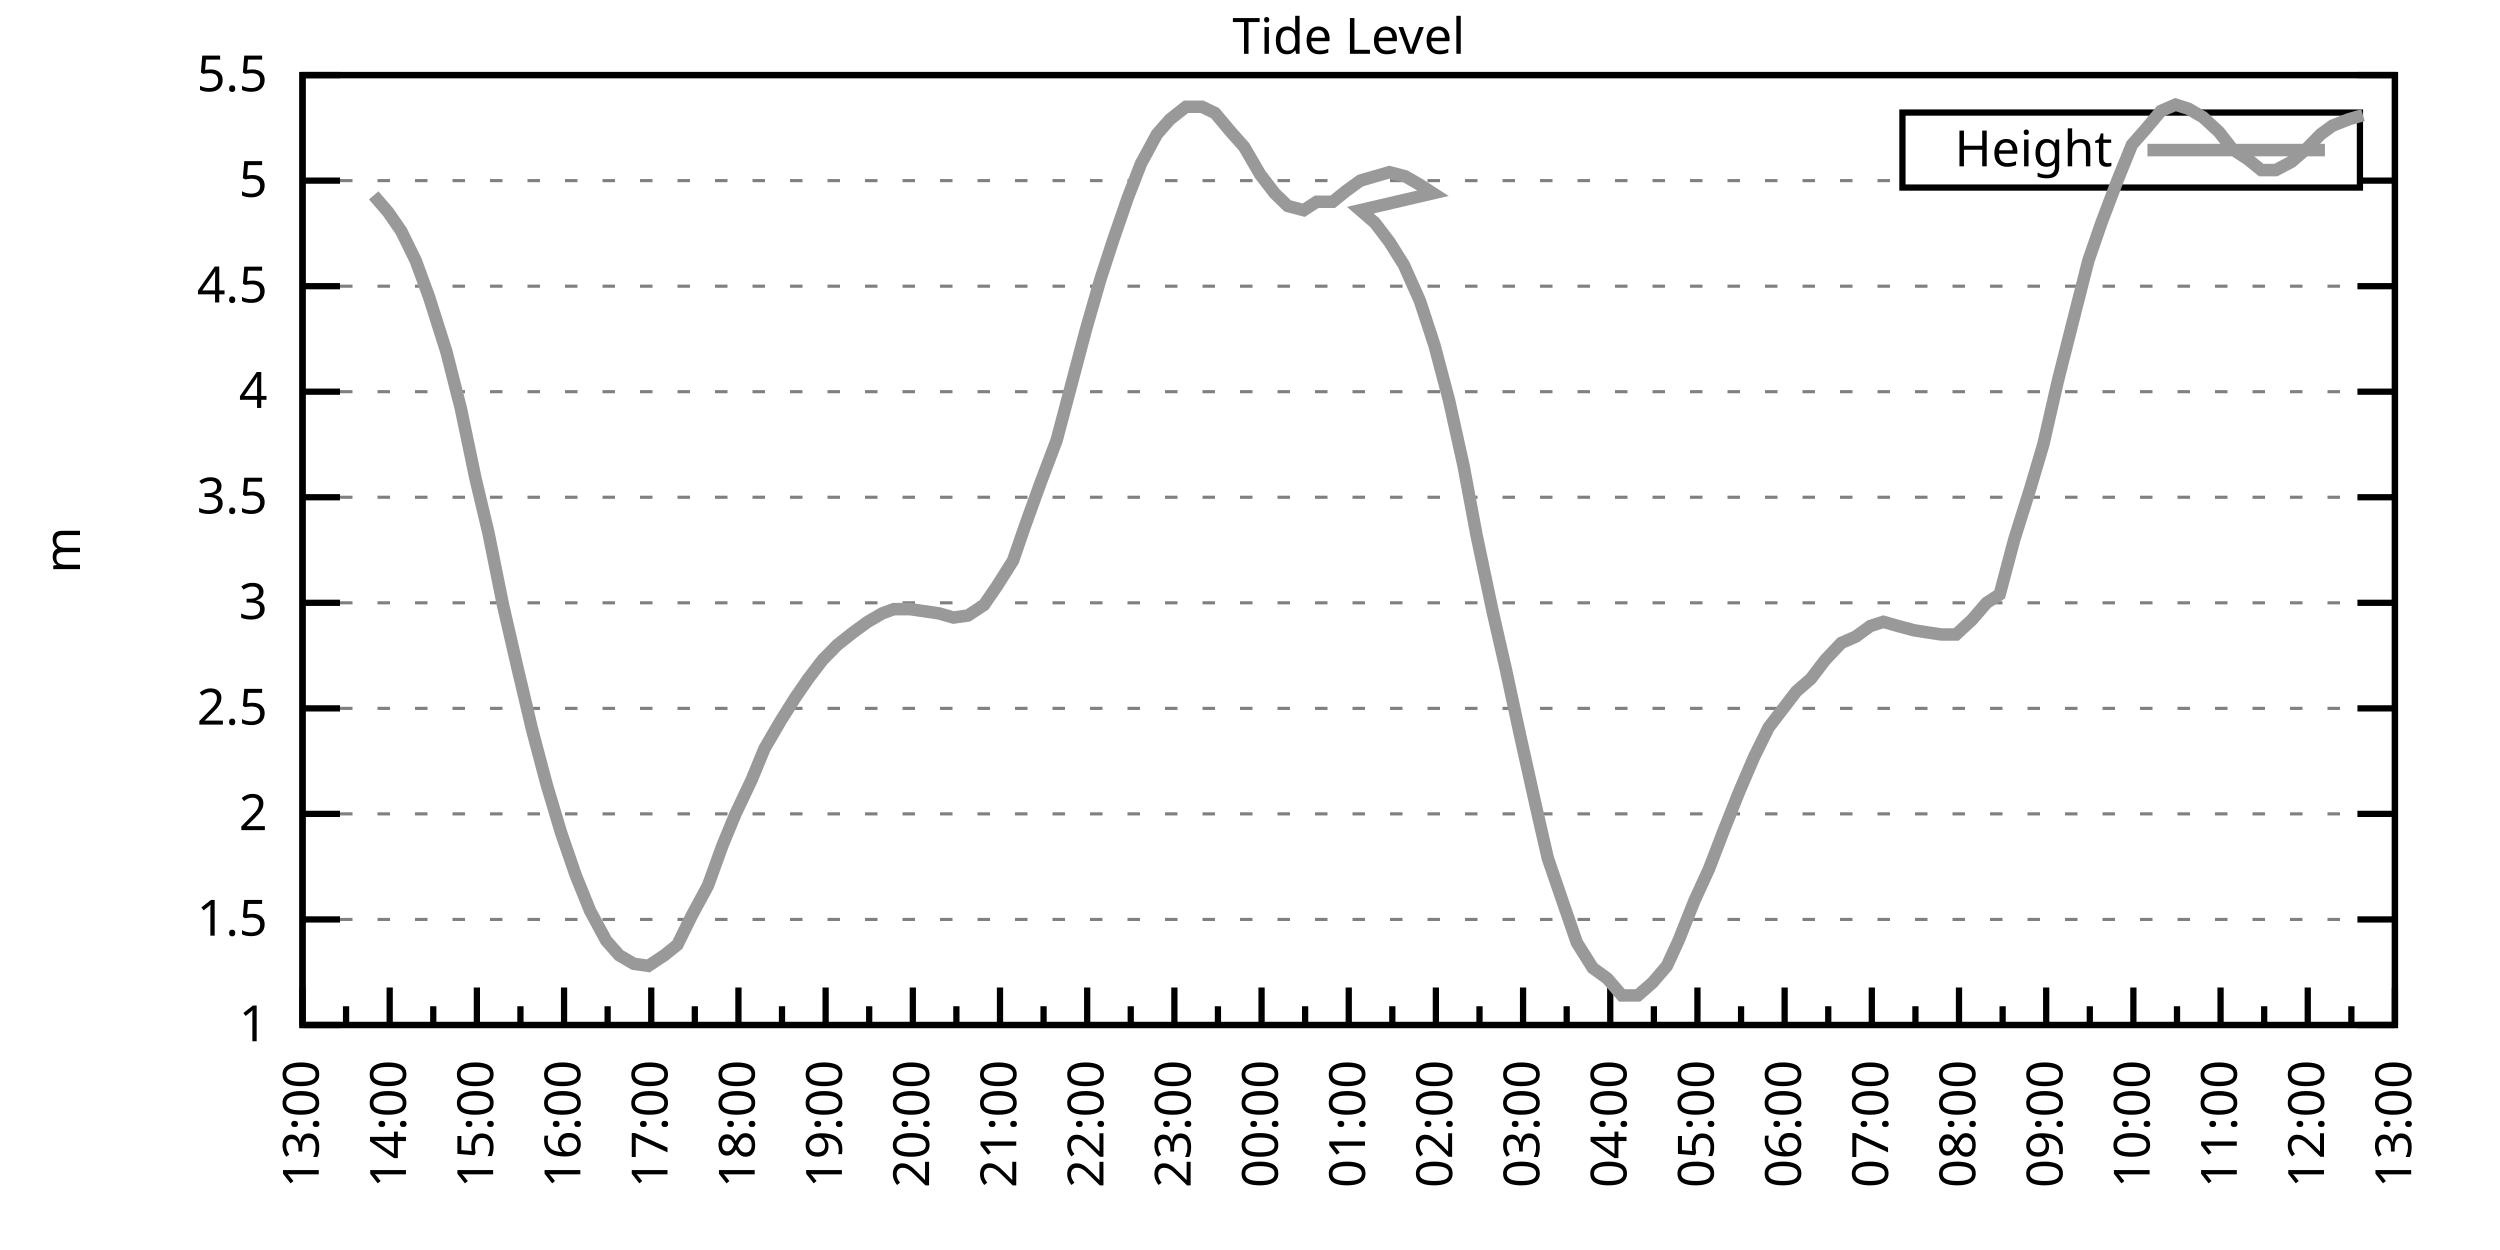
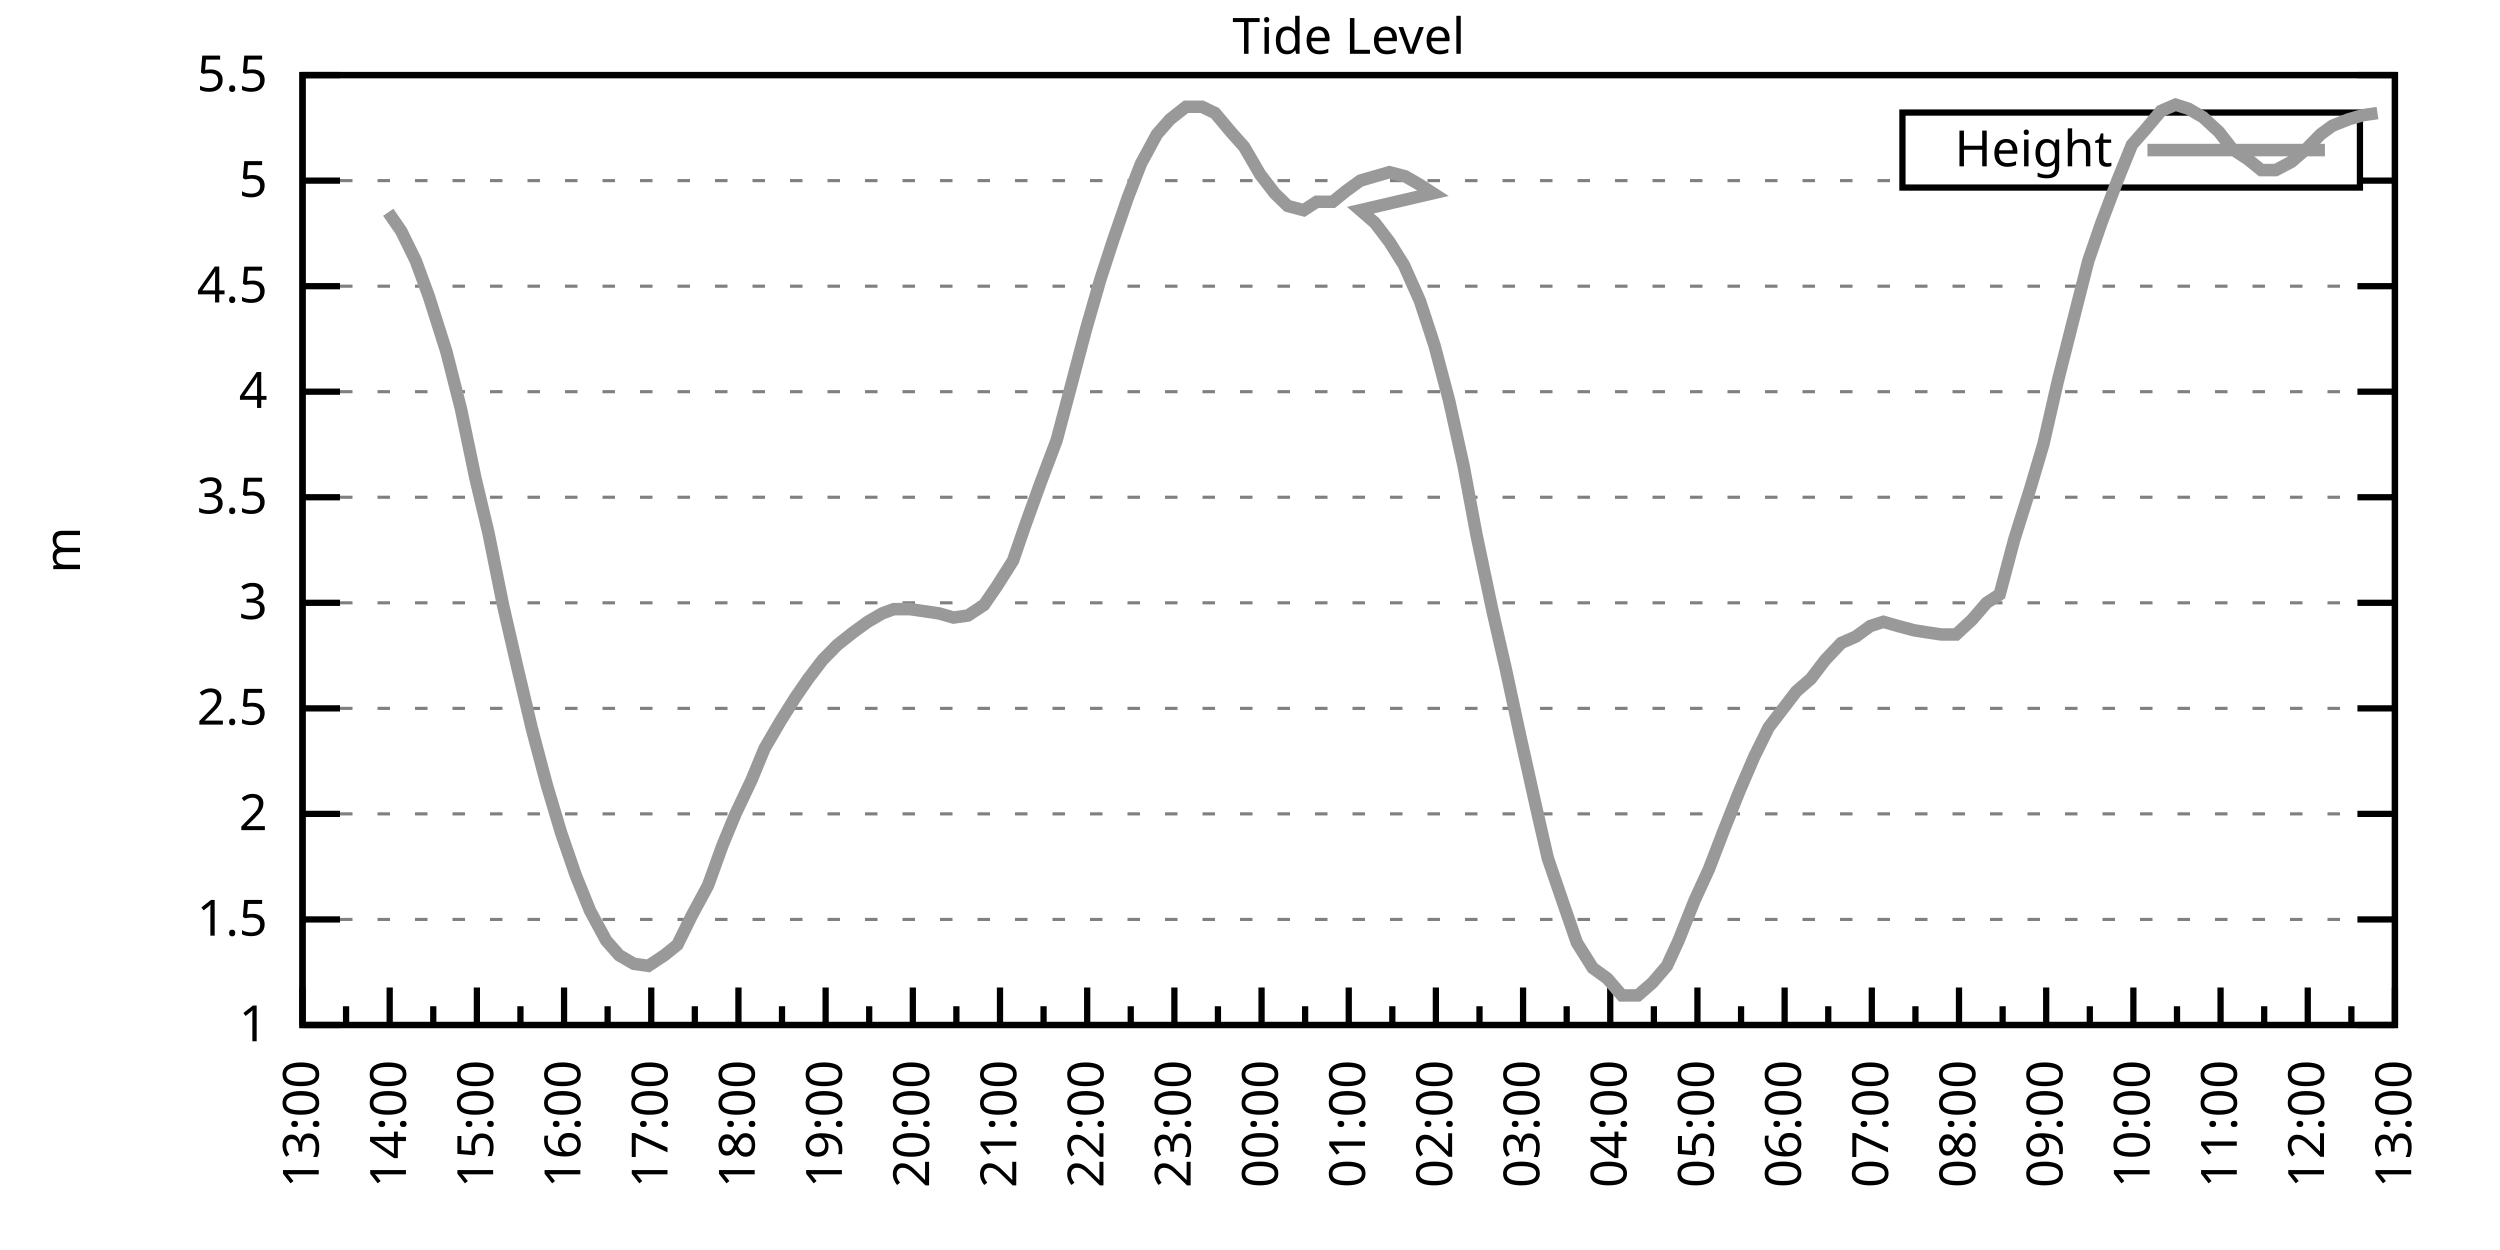
<svg xmlns="http://www.w3.org/2000/svg" xmlns:xlink="http://www.w3.org/1999/xlink" width="400" height="200" viewBox="0 0 400 200">
  <g id="gnuplot_canvas">
    <rect x="0" y="0" width="400" height="200" fill="none" />
    <defs>
      <circle id="gpDot" r="0.5" stroke-width="0.5" stroke="currentColor" />
      <path id="gpPt0" stroke-width="0.333" stroke="currentColor" d="M-1,0 h2 M0,-1 v2" />
      <path id="gpPt1" stroke-width="0.333" stroke="currentColor" d="M-1,-1 L1,1 M1,-1 L-1,1" />
      <path id="gpPt2" stroke-width="0.333" stroke="currentColor" d="M-1,0 L1,0 M0,-1 L0,1 M-1,-1 L1,1 M-1,1 L1,-1" />
      <rect id="gpPt3" stroke-width="0.333" stroke="currentColor" x="-1" y="-1" width="2" height="2" />
      <rect id="gpPt4" stroke-width="0.333" stroke="currentColor" fill="currentColor" x="-1" y="-1" width="2" height="2" />
      <circle id="gpPt5" stroke-width="0.333" stroke="currentColor" cx="0" cy="0" r="1" />
      <use xlink:href="#gpPt5" id="gpPt6" fill="currentColor" stroke="none" />
      <path id="gpPt7" stroke-width="0.333" stroke="currentColor" d="M0,-1.33 L-1.33,0.67 L1.33,0.67 z" />
      <use xlink:href="#gpPt7" id="gpPt8" fill="currentColor" stroke="none" />
      <use xlink:href="#gpPt7" id="gpPt9" stroke="currentColor" transform="rotate(180)" />
      <use xlink:href="#gpPt9" id="gpPt10" fill="currentColor" stroke="none" />
      <use xlink:href="#gpPt3" id="gpPt11" stroke="currentColor" transform="rotate(45)" />
      <use xlink:href="#gpPt11" id="gpPt12" fill="currentColor" stroke="none" />
      <path id="gpPt13" stroke-width="0.333" stroke="currentColor" d="M0,1.330 L1.265,0.411 L0.782,-1.067 L-0.782,-1.076 L-1.265,0.411 z" />
      <use xlink:href="#gpPt13" id="gpPt14" fill="currentColor" stroke="none" />
      <filter id="textbox" filterUnits="objectBoundingBox" x="0" y="0" height="1" width="1">
        <feFlood flood-color="white" flood-opacity="1" result="bgnd" />
        <feComposite in="SourceGraphic" in2="bgnd" operator="atop" />
      </filter>
      <filter id="greybox" filterUnits="objectBoundingBox" x="0" y="0" height="1" width="1">
        <feFlood flood-color="lightgrey" flood-opacity="1" result="grey" />
        <feComposite in="SourceGraphic" in2="grey" operator="atop" />
      </filter>
    </defs>
    <g fill="none" color="white" stroke="currentColor" stroke-width="1.00" stroke-linecap="butt" stroke-linejoin="miter">
</g>
    <g fill="none" color="black" stroke="currentColor" stroke-width="1.00" stroke-linecap="butt" stroke-linejoin="miter">
      <g stroke="none" shape-rendering="crispEdges">
        <polygon fill="rgb(255, 255, 255)" points="48.40,164.00 383.18,164.00 383.18,12.02 48.40,12.02 " />
      </g>
    </g>
    <g fill="none" color="black" stroke="currentColor" stroke-width="1.00" stroke-linecap="butt" stroke-linejoin="miter">
</g>
    <g fill="none" color="black" stroke="black" stroke-width="0.50" stroke-linecap="butt" stroke-linejoin="miter">
</g>
    <g fill="none" color="gray" stroke="currentColor" stroke-width="0.50" stroke-linecap="butt" stroke-linejoin="miter">
      <path stroke="gray" stroke-dasharray="2,4" class="gridline" d="M48.40,164.00 L383.19,164.00  " />
    </g>
    <g fill="none" color="gray" stroke="gray" stroke-width="1.00" stroke-linecap="butt" stroke-linejoin="miter">
</g>
    <g fill="none" color="black" stroke="currentColor" stroke-width="1.00" stroke-linecap="butt" stroke-linejoin="miter">
      <path stroke="black" d="M48.40,164.00 L54.40,164.00 M383.19,164.00 L377.19,164.00  " />
      <g transform="translate(42.80,166.60)" stroke="none" fill="black" font-family="Sans" font-size="8.00" text-anchor="end">
        <text>
          <tspan font-family="Sans"> 1</tspan>
        </text>
      </g>
    </g>
    <g fill="none" color="black" stroke="currentColor" stroke-width="1.00" stroke-linecap="butt" stroke-linejoin="miter">
</g>
    <g fill="none" color="black" stroke="black" stroke-width="0.50" stroke-linecap="butt" stroke-linejoin="miter">
</g>
    <g fill="none" color="gray" stroke="currentColor" stroke-width="0.50" stroke-linecap="butt" stroke-linejoin="miter">
      <path stroke="gray" stroke-dasharray="2,4" class="gridline" d="M48.40,147.11 L383.19,147.11  " />
    </g>
    <g fill="none" color="gray" stroke="gray" stroke-width="1.00" stroke-linecap="butt" stroke-linejoin="miter">
</g>
    <g fill="none" color="black" stroke="currentColor" stroke-width="1.00" stroke-linecap="butt" stroke-linejoin="miter">
      <path stroke="black" d="M48.40,147.11 L54.40,147.11 M383.19,147.11 L377.19,147.11  " />
      <g transform="translate(42.80,149.71)" stroke="none" fill="black" font-family="Sans" font-size="8.00" text-anchor="end">
        <text>
          <tspan font-family="Sans"> 1.5</tspan>
        </text>
      </g>
    </g>
    <g fill="none" color="black" stroke="currentColor" stroke-width="1.00" stroke-linecap="butt" stroke-linejoin="miter">
</g>
    <g fill="none" color="black" stroke="black" stroke-width="0.50" stroke-linecap="butt" stroke-linejoin="miter">
</g>
    <g fill="none" color="gray" stroke="currentColor" stroke-width="0.50" stroke-linecap="butt" stroke-linejoin="miter">
      <path stroke="gray" stroke-dasharray="2,4" class="gridline" d="M48.40,130.22 L383.19,130.22  " />
    </g>
    <g fill="none" color="gray" stroke="gray" stroke-width="1.00" stroke-linecap="butt" stroke-linejoin="miter">
</g>
    <g fill="none" color="black" stroke="currentColor" stroke-width="1.00" stroke-linecap="butt" stroke-linejoin="miter">
      <path stroke="black" d="M48.40,130.22 L54.40,130.22 M383.19,130.22 L377.19,130.22  " />
      <g transform="translate(42.80,132.82)" stroke="none" fill="black" font-family="Sans" font-size="8.00" text-anchor="end">
        <text>
          <tspan font-family="Sans"> 2</tspan>
        </text>
      </g>
    </g>
    <g fill="none" color="black" stroke="currentColor" stroke-width="1.00" stroke-linecap="butt" stroke-linejoin="miter">
</g>
    <g fill="none" color="black" stroke="black" stroke-width="0.50" stroke-linecap="butt" stroke-linejoin="miter">
</g>
    <g fill="none" color="gray" stroke="currentColor" stroke-width="0.50" stroke-linecap="butt" stroke-linejoin="miter">
      <path stroke="gray" stroke-dasharray="2,4" class="gridline" d="M48.40,113.34 L383.19,113.34  " />
    </g>
    <g fill="none" color="gray" stroke="gray" stroke-width="1.00" stroke-linecap="butt" stroke-linejoin="miter">
</g>
    <g fill="none" color="black" stroke="currentColor" stroke-width="1.00" stroke-linecap="butt" stroke-linejoin="miter">
      <path stroke="black" d="M48.40,113.34 L54.40,113.34 M383.19,113.34 L377.19,113.34  " />
      <g transform="translate(42.80,115.94)" stroke="none" fill="black" font-family="Sans" font-size="8.00" text-anchor="end">
        <text>
          <tspan font-family="Sans"> 2.5</tspan>
        </text>
      </g>
    </g>
    <g fill="none" color="black" stroke="currentColor" stroke-width="1.00" stroke-linecap="butt" stroke-linejoin="miter">
</g>
    <g fill="none" color="black" stroke="black" stroke-width="0.50" stroke-linecap="butt" stroke-linejoin="miter">
</g>
    <g fill="none" color="gray" stroke="currentColor" stroke-width="0.50" stroke-linecap="butt" stroke-linejoin="miter">
      <path stroke="gray" stroke-dasharray="2,4" class="gridline" d="M48.40,96.45 L383.19,96.45  " />
    </g>
    <g fill="none" color="gray" stroke="gray" stroke-width="1.00" stroke-linecap="butt" stroke-linejoin="miter">
</g>
    <g fill="none" color="black" stroke="currentColor" stroke-width="1.00" stroke-linecap="butt" stroke-linejoin="miter">
      <path stroke="black" d="M48.40,96.45 L54.40,96.45 M383.19,96.45 L377.19,96.45  " />
      <g transform="translate(42.80,99.05)" stroke="none" fill="black" font-family="Sans" font-size="8.00" text-anchor="end">
        <text>
          <tspan font-family="Sans"> 3</tspan>
        </text>
      </g>
    </g>
    <g fill="none" color="black" stroke="currentColor" stroke-width="1.00" stroke-linecap="butt" stroke-linejoin="miter">
</g>
    <g fill="none" color="black" stroke="black" stroke-width="0.50" stroke-linecap="butt" stroke-linejoin="miter">
</g>
    <g fill="none" color="gray" stroke="currentColor" stroke-width="0.50" stroke-linecap="butt" stroke-linejoin="miter">
      <path stroke="gray" stroke-dasharray="2,4" class="gridline" d="M48.40,79.56 L383.19,79.56  " />
    </g>
    <g fill="none" color="gray" stroke="gray" stroke-width="1.00" stroke-linecap="butt" stroke-linejoin="miter">
</g>
    <g fill="none" color="black" stroke="currentColor" stroke-width="1.00" stroke-linecap="butt" stroke-linejoin="miter">
      <path stroke="black" d="M48.40,79.56 L54.40,79.56 M383.19,79.56 L377.19,79.56  " />
      <g transform="translate(42.80,82.16)" stroke="none" fill="black" font-family="Sans" font-size="8.00" text-anchor="end">
        <text>
          <tspan font-family="Sans"> 3.5</tspan>
        </text>
      </g>
    </g>
    <g fill="none" color="black" stroke="currentColor" stroke-width="1.00" stroke-linecap="butt" stroke-linejoin="miter">
</g>
    <g fill="none" color="black" stroke="black" stroke-width="0.50" stroke-linecap="butt" stroke-linejoin="miter">
</g>
    <g fill="none" color="gray" stroke="currentColor" stroke-width="0.50" stroke-linecap="butt" stroke-linejoin="miter">
      <path stroke="gray" stroke-dasharray="2,4" class="gridline" d="M48.40,62.67 L383.19,62.67  " />
    </g>
    <g fill="none" color="gray" stroke="gray" stroke-width="1.00" stroke-linecap="butt" stroke-linejoin="miter">
</g>
    <g fill="none" color="black" stroke="currentColor" stroke-width="1.00" stroke-linecap="butt" stroke-linejoin="miter">
      <path stroke="black" d="M48.40,62.67 L54.40,62.67 M383.19,62.67 L377.19,62.67  " />
      <g transform="translate(42.80,65.27)" stroke="none" fill="black" font-family="Sans" font-size="8.00" text-anchor="end">
        <text>
          <tspan font-family="Sans"> 4</tspan>
        </text>
      </g>
    </g>
    <g fill="none" color="black" stroke="currentColor" stroke-width="1.00" stroke-linecap="butt" stroke-linejoin="miter">
</g>
    <g fill="none" color="black" stroke="black" stroke-width="0.50" stroke-linecap="butt" stroke-linejoin="miter">
</g>
    <g fill="none" color="gray" stroke="currentColor" stroke-width="0.50" stroke-linecap="butt" stroke-linejoin="miter">
      <path stroke="gray" stroke-dasharray="2,4" class="gridline" d="M48.40,45.79 L383.19,45.79  " />
    </g>
    <g fill="none" color="gray" stroke="gray" stroke-width="1.00" stroke-linecap="butt" stroke-linejoin="miter">
</g>
    <g fill="none" color="black" stroke="currentColor" stroke-width="1.00" stroke-linecap="butt" stroke-linejoin="miter">
      <path stroke="black" d="M48.40,45.79 L54.40,45.79 M383.19,45.79 L377.19,45.79  " />
      <g transform="translate(42.80,48.39)" stroke="none" fill="black" font-family="Sans" font-size="8.00" text-anchor="end">
        <text>
          <tspan font-family="Sans"> 4.5</tspan>
        </text>
      </g>
    </g>
    <g fill="none" color="black" stroke="currentColor" stroke-width="1.00" stroke-linecap="butt" stroke-linejoin="miter">
</g>
    <g fill="none" color="black" stroke="black" stroke-width="0.50" stroke-linecap="butt" stroke-linejoin="miter">
</g>
    <g fill="none" color="gray" stroke="currentColor" stroke-width="0.50" stroke-linecap="butt" stroke-linejoin="miter">
      <path stroke="gray" stroke-dasharray="2,4" class="gridline" d="M48.40,28.90 L304.39,28.90 M377.59,28.90 L383.19,28.90  " />
    </g>
    <g fill="none" color="gray" stroke="gray" stroke-width="1.00" stroke-linecap="butt" stroke-linejoin="miter">
</g>
    <g fill="none" color="black" stroke="currentColor" stroke-width="1.00" stroke-linecap="butt" stroke-linejoin="miter">
      <path stroke="black" d="M48.40,28.90 L54.40,28.90 M383.19,28.90 L377.19,28.90  " />
      <g transform="translate(42.80,31.50)" stroke="none" fill="black" font-family="Sans" font-size="8.00" text-anchor="end">
        <text>
          <tspan font-family="Sans"> 5</tspan>
        </text>
      </g>
    </g>
    <g fill="none" color="black" stroke="currentColor" stroke-width="1.00" stroke-linecap="butt" stroke-linejoin="miter">
</g>
    <g fill="none" color="black" stroke="black" stroke-width="0.50" stroke-linecap="butt" stroke-linejoin="miter">
</g>
    <g fill="none" color="gray" stroke="currentColor" stroke-width="0.50" stroke-linecap="butt" stroke-linejoin="miter">
      <path stroke="gray" stroke-dasharray="2,4" class="gridline" d="M48.40,12.01 L383.19,12.01  " />
    </g>
    <g fill="none" color="gray" stroke="gray" stroke-width="1.00" stroke-linecap="butt" stroke-linejoin="miter">
</g>
    <g fill="none" color="black" stroke="currentColor" stroke-width="1.00" stroke-linecap="butt" stroke-linejoin="miter">
      <path stroke="black" d="M48.40,12.01 L54.40,12.01 M383.19,12.01 L377.19,12.01  " />
      <g transform="translate(42.80,14.61)" stroke="none" fill="black" font-family="Sans" font-size="8.00" text-anchor="end">
        <text>
          <tspan font-family="Sans"> 5.5</tspan>
        </text>
      </g>
    </g>
    <g fill="none" color="black" stroke="currentColor" stroke-width="1.00" stroke-linecap="butt" stroke-linejoin="miter">
      <path stroke="black" d="M48.40,164.00 L48.40,158.00  " />
      <g transform="translate(51.00,169.60) rotate(270)" stroke="none" fill="black" font-family="Sans" font-size="8.00" text-anchor="end">
        <text>
          <tspan font-family="Sans">13:00</tspan>
        </text>
      </g>
    </g>
    <g fill="none" color="black" stroke="currentColor" stroke-width="1.00" stroke-linecap="butt" stroke-linejoin="miter">
      <path stroke="black" d="M55.37,164.00 L55.37,161.00 M62.35,164.00 L62.35,158.00  " />
      <g transform="translate(64.95,169.60) rotate(270)" stroke="none" fill="black" font-family="Sans" font-size="8.00" text-anchor="end">
        <text>
          <tspan font-family="Sans">14:00</tspan>
        </text>
      </g>
    </g>
    <g fill="none" color="black" stroke="currentColor" stroke-width="1.00" stroke-linecap="butt" stroke-linejoin="miter">
      <path stroke="black" d="M69.32,164.00 L69.32,161.00 M76.30,164.00 L76.30,158.00  " />
      <g transform="translate(78.90,169.60) rotate(270)" stroke="none" fill="black" font-family="Sans" font-size="8.00" text-anchor="end">
        <text>
          <tspan font-family="Sans">15:00</tspan>
        </text>
      </g>
    </g>
    <g fill="none" color="black" stroke="currentColor" stroke-width="1.00" stroke-linecap="butt" stroke-linejoin="miter">
      <path stroke="black" d="M83.27,164.00 L83.27,161.00 M90.25,164.00 L90.25,158.00  " />
      <g transform="translate(92.85,169.60) rotate(270)" stroke="none" fill="black" font-family="Sans" font-size="8.00" text-anchor="end">
        <text>
          <tspan font-family="Sans">16:00</tspan>
        </text>
      </g>
    </g>
    <g fill="none" color="black" stroke="currentColor" stroke-width="1.00" stroke-linecap="butt" stroke-linejoin="miter">
      <path stroke="black" d="M97.22,164.00 L97.22,161.00 M104.20,164.00 L104.20,158.00  " />
      <g transform="translate(106.80,169.60) rotate(270)" stroke="none" fill="black" font-family="Sans" font-size="8.00" text-anchor="end">
        <text>
          <tspan font-family="Sans">17:00</tspan>
        </text>
      </g>
    </g>
    <g fill="none" color="black" stroke="currentColor" stroke-width="1.00" stroke-linecap="butt" stroke-linejoin="miter">
      <path stroke="black" d="M111.17,164.00 L111.17,161.00 M118.15,164.00 L118.15,158.00  " />
      <g transform="translate(120.75,169.60) rotate(270)" stroke="none" fill="black" font-family="Sans" font-size="8.00" text-anchor="end">
        <text>
          <tspan font-family="Sans">18:00</tspan>
        </text>
      </g>
    </g>
    <g fill="none" color="black" stroke="currentColor" stroke-width="1.00" stroke-linecap="butt" stroke-linejoin="miter">
      <path stroke="black" d="M125.12,164.00 L125.12,161.00 M132.10,164.00 L132.10,158.00  " />
      <g transform="translate(134.70,169.60) rotate(270)" stroke="none" fill="black" font-family="Sans" font-size="8.00" text-anchor="end">
        <text>
          <tspan font-family="Sans">19:00</tspan>
        </text>
      </g>
    </g>
    <g fill="none" color="black" stroke="currentColor" stroke-width="1.00" stroke-linecap="butt" stroke-linejoin="miter">
      <path stroke="black" d="M139.07,164.00 L139.07,161.00 M146.05,164.00 L146.05,158.00  " />
      <g transform="translate(148.65,169.60) rotate(270)" stroke="none" fill="black" font-family="Sans" font-size="8.00" text-anchor="end">
        <text>
          <tspan font-family="Sans">20:00</tspan>
        </text>
      </g>
    </g>
    <g fill="none" color="black" stroke="currentColor" stroke-width="1.00" stroke-linecap="butt" stroke-linejoin="miter">
      <path stroke="black" d="M153.02,164.00 L153.02,161.00 M160.00,164.00 L160.00,158.00  " />
      <g transform="translate(162.60,169.60) rotate(270)" stroke="none" fill="black" font-family="Sans" font-size="8.00" text-anchor="end">
        <text>
          <tspan font-family="Sans">21:00</tspan>
        </text>
      </g>
    </g>
    <g fill="none" color="black" stroke="currentColor" stroke-width="1.00" stroke-linecap="butt" stroke-linejoin="miter">
      <path stroke="black" d="M166.97,164.00 L166.97,161.00 M173.95,164.00 L173.95,158.00  " />
      <g transform="translate(176.55,169.60) rotate(270)" stroke="none" fill="black" font-family="Sans" font-size="8.00" text-anchor="end">
        <text>
          <tspan font-family="Sans">22:00</tspan>
        </text>
      </g>
    </g>
    <g fill="none" color="black" stroke="currentColor" stroke-width="1.00" stroke-linecap="butt" stroke-linejoin="miter">
      <path stroke="black" d="M180.92,164.00 L180.92,161.00 M187.90,164.00 L187.90,158.00  " />
      <g transform="translate(190.50,169.60) rotate(270)" stroke="none" fill="black" font-family="Sans" font-size="8.00" text-anchor="end">
        <text>
          <tspan font-family="Sans">23:00</tspan>
        </text>
      </g>
    </g>
    <g fill="none" color="black" stroke="currentColor" stroke-width="1.00" stroke-linecap="butt" stroke-linejoin="miter">
      <path stroke="black" d="M194.87,164.00 L194.87,161.00 M201.85,164.00 L201.85,158.00  " />
      <g transform="translate(204.45,169.60) rotate(270)" stroke="none" fill="black" font-family="Sans" font-size="8.00" text-anchor="end">
        <text>
          <tspan font-family="Sans">00:00</tspan>
        </text>
      </g>
    </g>
    <g fill="none" color="black" stroke="currentColor" stroke-width="1.00" stroke-linecap="butt" stroke-linejoin="miter">
      <path stroke="black" d="M208.82,164.00 L208.82,161.00 M215.80,164.00 L215.80,158.00  " />
      <g transform="translate(218.40,169.60) rotate(270)" stroke="none" fill="black" font-family="Sans" font-size="8.00" text-anchor="end">
        <text>
          <tspan font-family="Sans">01:00</tspan>
        </text>
      </g>
    </g>
    <g fill="none" color="black" stroke="currentColor" stroke-width="1.00" stroke-linecap="butt" stroke-linejoin="miter">
      <path stroke="black" d="M222.77,164.00 L222.77,161.00 M229.74,164.00 L229.74,158.00  " />
      <g transform="translate(232.34,169.60) rotate(270)" stroke="none" fill="black" font-family="Sans" font-size="8.00" text-anchor="end">
        <text>
          <tspan font-family="Sans">02:00</tspan>
        </text>
      </g>
    </g>
    <g fill="none" color="black" stroke="currentColor" stroke-width="1.00" stroke-linecap="butt" stroke-linejoin="miter">
      <path stroke="black" d="M236.72,164.00 L236.72,161.00 M243.69,164.00 L243.69,158.00  " />
      <g transform="translate(246.29,169.60) rotate(270)" stroke="none" fill="black" font-family="Sans" font-size="8.00" text-anchor="end">
        <text>
          <tspan font-family="Sans">03:00</tspan>
        </text>
      </g>
    </g>
    <g fill="none" color="black" stroke="currentColor" stroke-width="1.00" stroke-linecap="butt" stroke-linejoin="miter">
      <path stroke="black" d="M250.67,164.00 L250.67,161.00 M257.64,164.00 L257.64,158.00  " />
      <g transform="translate(260.24,169.60) rotate(270)" stroke="none" fill="black" font-family="Sans" font-size="8.00" text-anchor="end">
        <text>
          <tspan font-family="Sans">04:00</tspan>
        </text>
      </g>
    </g>
    <g fill="none" color="black" stroke="currentColor" stroke-width="1.00" stroke-linecap="butt" stroke-linejoin="miter">
      <path stroke="black" d="M264.62,164.00 L264.62,161.00 M271.59,164.00 L271.59,158.00  " />
      <g transform="translate(274.19,169.60) rotate(270)" stroke="none" fill="black" font-family="Sans" font-size="8.00" text-anchor="end">
        <text>
          <tspan font-family="Sans">05:00</tspan>
        </text>
      </g>
    </g>
    <g fill="none" color="black" stroke="currentColor" stroke-width="1.00" stroke-linecap="butt" stroke-linejoin="miter">
      <path stroke="black" d="M278.57,164.00 L278.57,161.00 M285.54,164.00 L285.54,158.00  " />
      <g transform="translate(288.14,169.60) rotate(270)" stroke="none" fill="black" font-family="Sans" font-size="8.00" text-anchor="end">
        <text>
          <tspan font-family="Sans">06:00</tspan>
        </text>
      </g>
    </g>
    <g fill="none" color="black" stroke="currentColor" stroke-width="1.00" stroke-linecap="butt" stroke-linejoin="miter">
      <path stroke="black" d="M292.52,164.00 L292.52,161.00 M299.49,164.00 L299.49,158.00  " />
      <g transform="translate(302.09,169.60) rotate(270)" stroke="none" fill="black" font-family="Sans" font-size="8.00" text-anchor="end">
        <text>
          <tspan font-family="Sans">07:00</tspan>
        </text>
      </g>
    </g>
    <g fill="none" color="black" stroke="currentColor" stroke-width="1.00" stroke-linecap="butt" stroke-linejoin="miter">
      <path stroke="black" d="M306.47,164.00 L306.47,161.00 M313.44,164.00 L313.44,158.00  " />
      <g transform="translate(316.04,169.60) rotate(270)" stroke="none" fill="black" font-family="Sans" font-size="8.00" text-anchor="end">
        <text>
          <tspan font-family="Sans">08:00</tspan>
        </text>
      </g>
    </g>
    <g fill="none" color="black" stroke="currentColor" stroke-width="1.00" stroke-linecap="butt" stroke-linejoin="miter">
      <path stroke="black" d="M320.42,164.00 L320.42,161.00 M327.39,164.00 L327.39,158.00  " />
      <g transform="translate(329.99,169.60) rotate(270)" stroke="none" fill="black" font-family="Sans" font-size="8.00" text-anchor="end">
        <text>
          <tspan font-family="Sans">09:00</tspan>
        </text>
      </g>
    </g>
    <g fill="none" color="black" stroke="currentColor" stroke-width="1.00" stroke-linecap="butt" stroke-linejoin="miter">
      <path stroke="black" d="M334.37,164.00 L334.37,161.00 M341.34,164.00 L341.34,158.00  " />
      <g transform="translate(343.94,169.60) rotate(270)" stroke="none" fill="black" font-family="Sans" font-size="8.00" text-anchor="end">
        <text>
          <tspan font-family="Sans">10:00</tspan>
        </text>
      </g>
    </g>
    <g fill="none" color="black" stroke="currentColor" stroke-width="1.00" stroke-linecap="butt" stroke-linejoin="miter">
      <path stroke="black" d="M348.32,164.00 L348.32,161.00 M355.29,164.00 L355.29,158.00  " />
      <g transform="translate(357.89,169.60) rotate(270)" stroke="none" fill="black" font-family="Sans" font-size="8.00" text-anchor="end">
        <text>
          <tspan font-family="Sans">11:00</tspan>
        </text>
      </g>
    </g>
    <g fill="none" color="black" stroke="currentColor" stroke-width="1.00" stroke-linecap="butt" stroke-linejoin="miter">
      <path stroke="black" d="M362.27,164.00 L362.27,161.00 M369.24,164.00 L369.24,158.00  " />
      <g transform="translate(371.84,169.60) rotate(270)" stroke="none" fill="black" font-family="Sans" font-size="8.00" text-anchor="end">
        <text>
          <tspan font-family="Sans">12:00</tspan>
        </text>
      </g>
    </g>
    <g fill="none" color="black" stroke="currentColor" stroke-width="1.00" stroke-linecap="butt" stroke-linejoin="miter">
      <path stroke="black" d="M376.22,164.00 L376.22,161.00 M383.19,164.00 L383.19,158.00  " />
      <g transform="translate(385.79,169.60) rotate(270)" stroke="none" fill="black" font-family="Sans" font-size="8.00" text-anchor="end">
        <text>
          <tspan font-family="Sans">13:00</tspan>
        </text>
      </g>
    </g>
    <g fill="none" color="black" stroke="currentColor" stroke-width="1.00" stroke-linecap="butt" stroke-linejoin="miter">
</g>
    <g fill="none" color="black" stroke="currentColor" stroke-width="1.00" stroke-linecap="butt" stroke-linejoin="miter">
      <path stroke="black" d="M48.40,12.01 L48.40,164.00 L383.19,164.00 L383.19,12.01 L48.40,12.01 Z  " />
    </g>
    <g fill="none" color="black" stroke="currentColor" stroke-width="1.00" stroke-linecap="butt" stroke-linejoin="miter">
      <g transform="translate(12.80,88.01) rotate(270)" stroke="none" fill="black" font-family="Sans" font-size="8.00" text-anchor="middle">
        <text>
          <tspan font-family="Sans">m</tspan>
        </text>
      </g>
    </g>
    <g fill="none" color="black" stroke="currentColor" stroke-width="1.00" stroke-linecap="butt" stroke-linejoin="miter">
</g>
    <g fill="none" color="black" stroke="currentColor" stroke-width="1.00" stroke-linecap="butt" stroke-linejoin="miter">
      <path stroke="black" d="M304.39,30.01 L304.39,18.01 L377.59,18.01 L377.59,30.01 L304.39,30.01 Z  " />
    </g>
    <g id="Tide_level_plot_1">
      <g fill="none" color="white" stroke="black" stroke-width="2.00" stroke-linecap="butt" stroke-linejoin="miter">
</g>
      <g fill="none" color="black" stroke="currentColor" stroke-width="2.00" stroke-linecap="butt" stroke-linejoin="miter">
        <g transform="translate(337.99,26.61)" stroke="none" fill="black" font-family="Sans" font-size="8.00" text-anchor="end">
          <text>
            <tspan font-family="Sans">Height</tspan>
          </text>
        </g>
      </g>
      <g fill="none" color="black" stroke="currentColor" stroke-width="2.00" stroke-linecap="butt" stroke-linejoin="miter">
-         <path stroke="rgb(153, 153, 153)" d="M343.59,24.01 L371.99,24.01 M59.79,31.26 L62.12,33.96 L64.21,37.00 L66.53,41.73 L68.63,47.47 L71.42,56.26   L73.74,65.38 L76.07,76.52 L78.16,85.30 L80.48,96.79 L82.81,106.92 L85.13,116.71 L87.46,125.50 L89.78,133.26   L92.11,140.02 L94.43,145.76 L96.99,150.49 L99.08,152.85 L101.41,154.21 L103.73,154.54 L106.29,152.85 L108.38,151.17   L110.71,146.44 L113.27,141.71 L115.59,135.29 L117.68,130.22 L120.24,124.82 L122.33,119.75 L124.89,115.36 L127.22,111.65   L129.31,108.61 L131.63,105.57 L133.96,103.20 L136.51,101.18 L138.84,99.49 L141.16,98.14 L143.02,97.46 L145.58,97.46   L150.23,98.14 L152.56,98.81 L154.88,98.48 L157.44,96.79 L159.53,93.75 L162.09,89.69 L163.95,84.29 L166.51,77.20   L169.06,70.44 L171.39,61.66 L173.71,52.88 L176.04,44.77 L178.13,38.35 L180.46,31.60 L182.55,26.20 L185.11,21.47   L187.20,19.10 L189.76,17.08 L192.31,17.08 L194.41,18.09 L196.96,21.13 L199.06,23.49 L201.61,27.88 L203.94,30.92   L206.03,32.95 L208.59,33.63 L210.68,32.28 L213.24,32.28 L215.33,30.59 L217.65,28.90 L219.98,28.22 L222.30,27.55   L224.86,28.22 L227.19,29.57 L229.28,30.92 L217.65,33.63 L219.98,35.65 L222.30,38.69 L224.63,42.41 L227.19,48.15   L229.51,55.24 L231.84,64.02 L234.16,74.49 L236.25,85.64 L238.81,97.80 L240.90,106.92 L243.23,117.73 L245.79,129.21   L247.65,137.32 L250.20,144.75 L252.30,150.83 L254.85,154.88 L257.18,156.57 L259.50,159.27 L262.06,159.27 L264.39,157.24   L266.71,154.54 L268.57,150.49 L271.13,144.07 L273.45,139.01 L275.78,132.93 L278.34,126.51 L280.66,121.11 L282.99,116.38   L285.08,113.67 L287.40,110.63 L289.73,108.61 L292.05,105.57 L294.61,102.87 L296.94,101.85 L299.26,100.16 L301.35,99.49   L303.68,100.16 L306.23,100.84 L308.33,101.18 L310.65,101.52 L312.98,101.52 L315.53,99.15 L317.86,96.45 L319.95,95.10   L322.28,86.32 L324.83,78.21 L326.93,71.12 L329.25,60.98 L331.81,50.85 L334.13,41.73 L336.23,35.65 L338.78,28.90   L341.11,23.16 L343.20,20.79 L345.76,17.75 L348.08,16.74 L350.18,17.41 L352.50,18.77 L355.06,21.13 L357.15,23.83   L359.71,25.52 L361.80,27.21 L364.13,27.21 L366.68,25.86 L369.01,23.83 L371.33,21.47 L373.19,20.12 L375.75,19.10   L378.08,18.43  " />
+         <path stroke="rgb(153, 153, 153)" d="M343.59,24.01 L371.99,24.01 M62.12,33.96 L64.21,37.00 L66.53,41.73 L68.63,47.47 L71.42,56.26 L73.74,65.38   L76.07,76.52 L78.16,85.30 L80.48,96.79 L82.81,106.92 L85.13,116.71 L87.46,125.50 L89.78,133.26 L92.11,140.02   L94.43,145.76 L96.99,150.49 L99.08,152.85 L101.41,154.21 L103.73,154.54 L106.29,152.85 L108.38,151.17 L110.71,146.44   L113.27,141.71 L115.59,135.29 L117.68,130.22 L120.24,124.82 L122.33,119.75 L124.89,115.36 L127.22,111.65 L129.31,108.61   L131.63,105.57 L133.96,103.20 L136.51,101.18 L138.84,99.49 L141.16,98.14 L143.02,97.46 L145.58,97.46 L150.23,98.14   L152.56,98.81 L154.88,98.48 L157.44,96.79 L159.53,93.75 L162.09,89.69 L163.95,84.29 L166.51,77.20 L169.06,70.44   L171.39,61.66 L173.71,52.88 L176.04,44.77 L178.13,38.35 L180.46,31.60 L182.55,26.20 L185.11,21.47 L187.20,19.10   L189.76,17.08 L192.31,17.08 L194.41,18.09 L196.96,21.13 L199.06,23.49 L201.61,27.88 L203.94,30.92 L206.03,32.95   L208.59,33.63 L210.68,32.28 L213.24,32.28 L215.33,30.59 L217.65,28.90 L219.98,28.22 L222.30,27.55 L224.86,28.22   L227.19,29.57 L229.28,30.92 L217.65,33.63 L219.98,35.65 L222.30,38.69 L224.63,42.41 L227.19,48.15 L229.51,55.24   L231.84,64.02 L234.16,74.49 L236.25,85.64 L238.81,97.80 L240.90,106.92 L243.23,117.73 L245.79,129.21 L247.65,137.32   L250.20,144.75 L252.30,150.83 L254.85,154.88 L257.18,156.57 L259.50,159.27 L262.06,159.27 L264.39,157.24 L266.71,154.54   L268.57,150.49 L271.13,144.07 L273.45,139.01 L275.78,132.93 L278.34,126.51 L280.66,121.11 L282.99,116.38 L285.08,113.67   L287.40,110.63 L289.73,108.61 L292.05,105.57 L294.61,102.87 L296.94,101.85 L299.26,100.16 L301.35,99.49 L303.68,100.16   L306.23,100.84 L308.33,101.18 L310.65,101.52 L312.98,101.52 L315.53,99.15 L317.86,96.45 L319.95,95.10 L322.28,86.32   L324.83,78.21 L326.93,71.12 L329.25,60.98 L331.81,50.85 L334.13,41.73 L336.23,35.65 L338.78,28.90 L341.11,23.16   L343.20,20.79 L345.76,17.75 L348.08,16.74 L350.18,17.41 L352.50,18.77 L355.06,21.13 L357.15,23.83 L359.71,25.52   L361.80,27.21 L364.13,27.21 L366.68,25.86 L369.01,23.83 L371.33,21.47 L373.19,20.12 L375.75,19.10 L378.08,18.43   L380.40,18.09  " />
      </g>
    </g>
    <g fill="none" color="black" stroke="currentColor" stroke-width="2.00" stroke-linecap="butt" stroke-linejoin="miter">
</g>
    <g fill="none" color="black" stroke="black" stroke-width="1.00" stroke-linecap="butt" stroke-linejoin="miter">
</g>
    <g fill="none" color="black" stroke="currentColor" stroke-width="1.00" stroke-linecap="butt" stroke-linejoin="miter">
      <path stroke="black" d="M48.40,12.01 L48.40,164.00 L383.19,164.00 L383.19,12.01 L48.40,12.01 Z  " />
    </g>
    <g fill="none" color="black" stroke="currentColor" stroke-width="1.00" stroke-linecap="butt" stroke-linejoin="miter">
      <g transform="translate(215.79,8.61)" stroke="none" fill="black" font-family="Sans" font-size="8.00" text-anchor="middle">
        <text>
          <tspan font-family="Sans">Tide Level</tspan>
        </text>
      </g>
    </g>
    <g fill="none" color="black" stroke="currentColor" stroke-width="1.00" stroke-linecap="butt" stroke-linejoin="miter">
</g>
  </g>
</svg>
